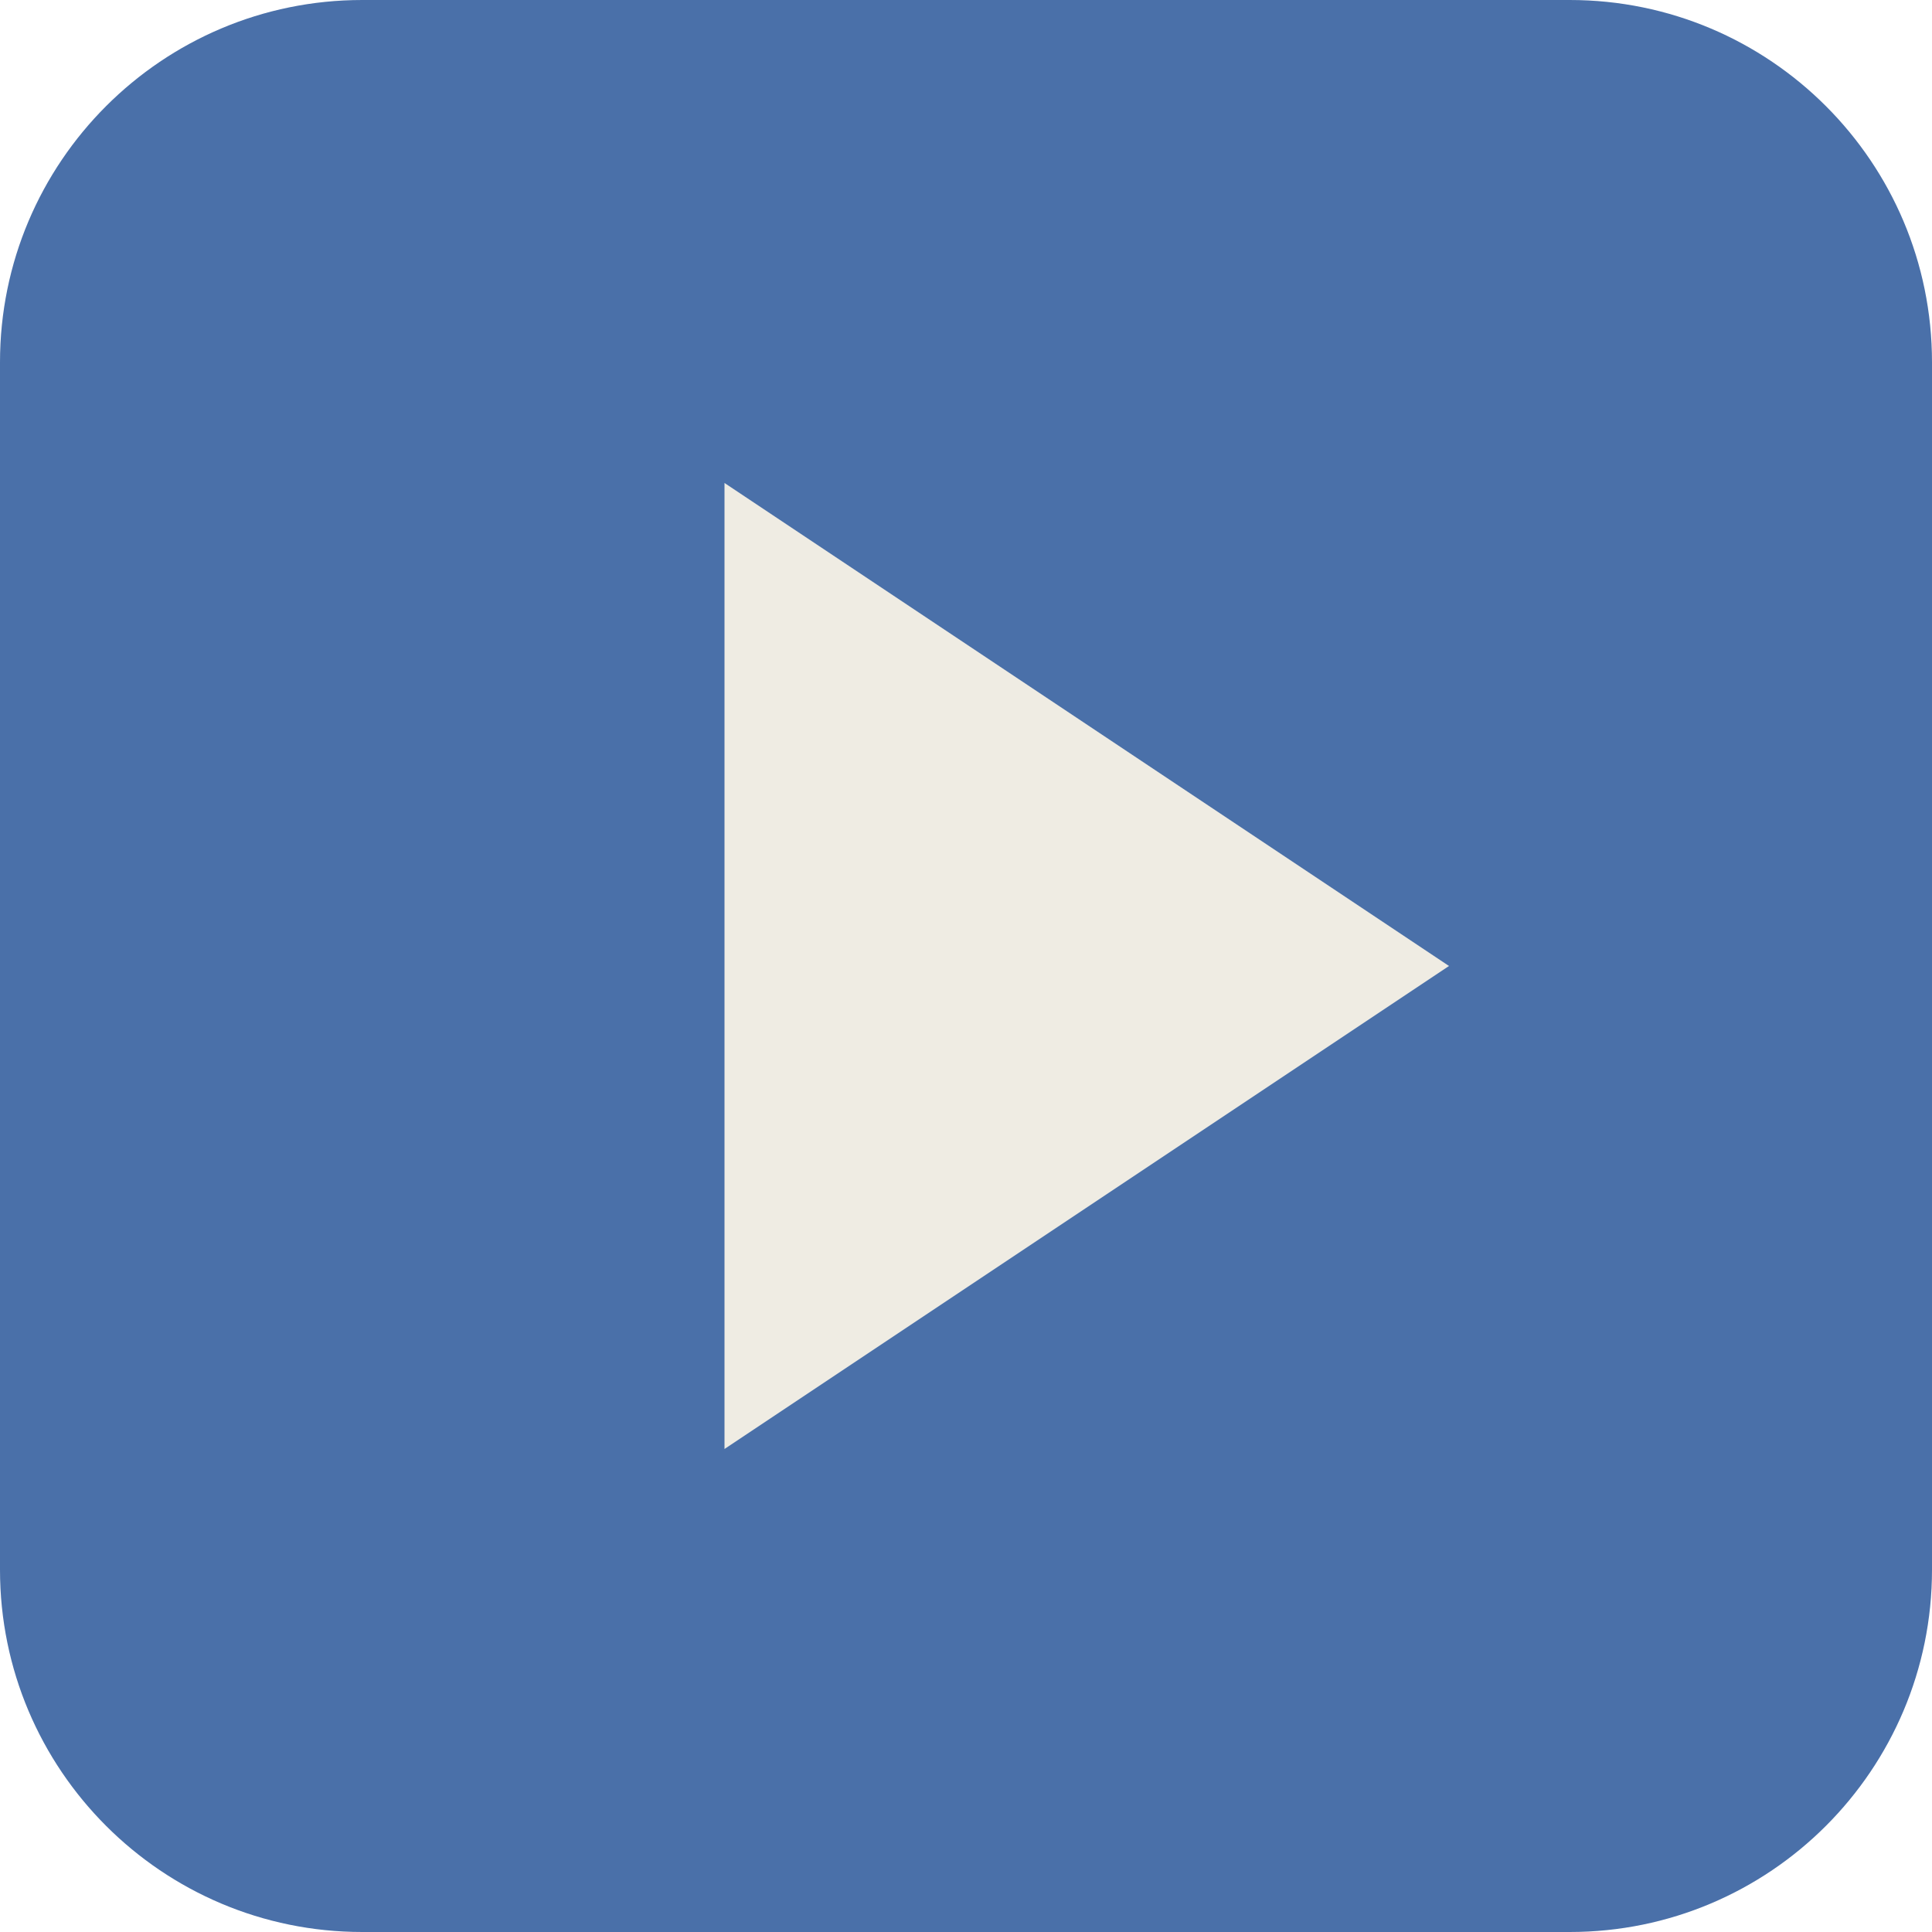
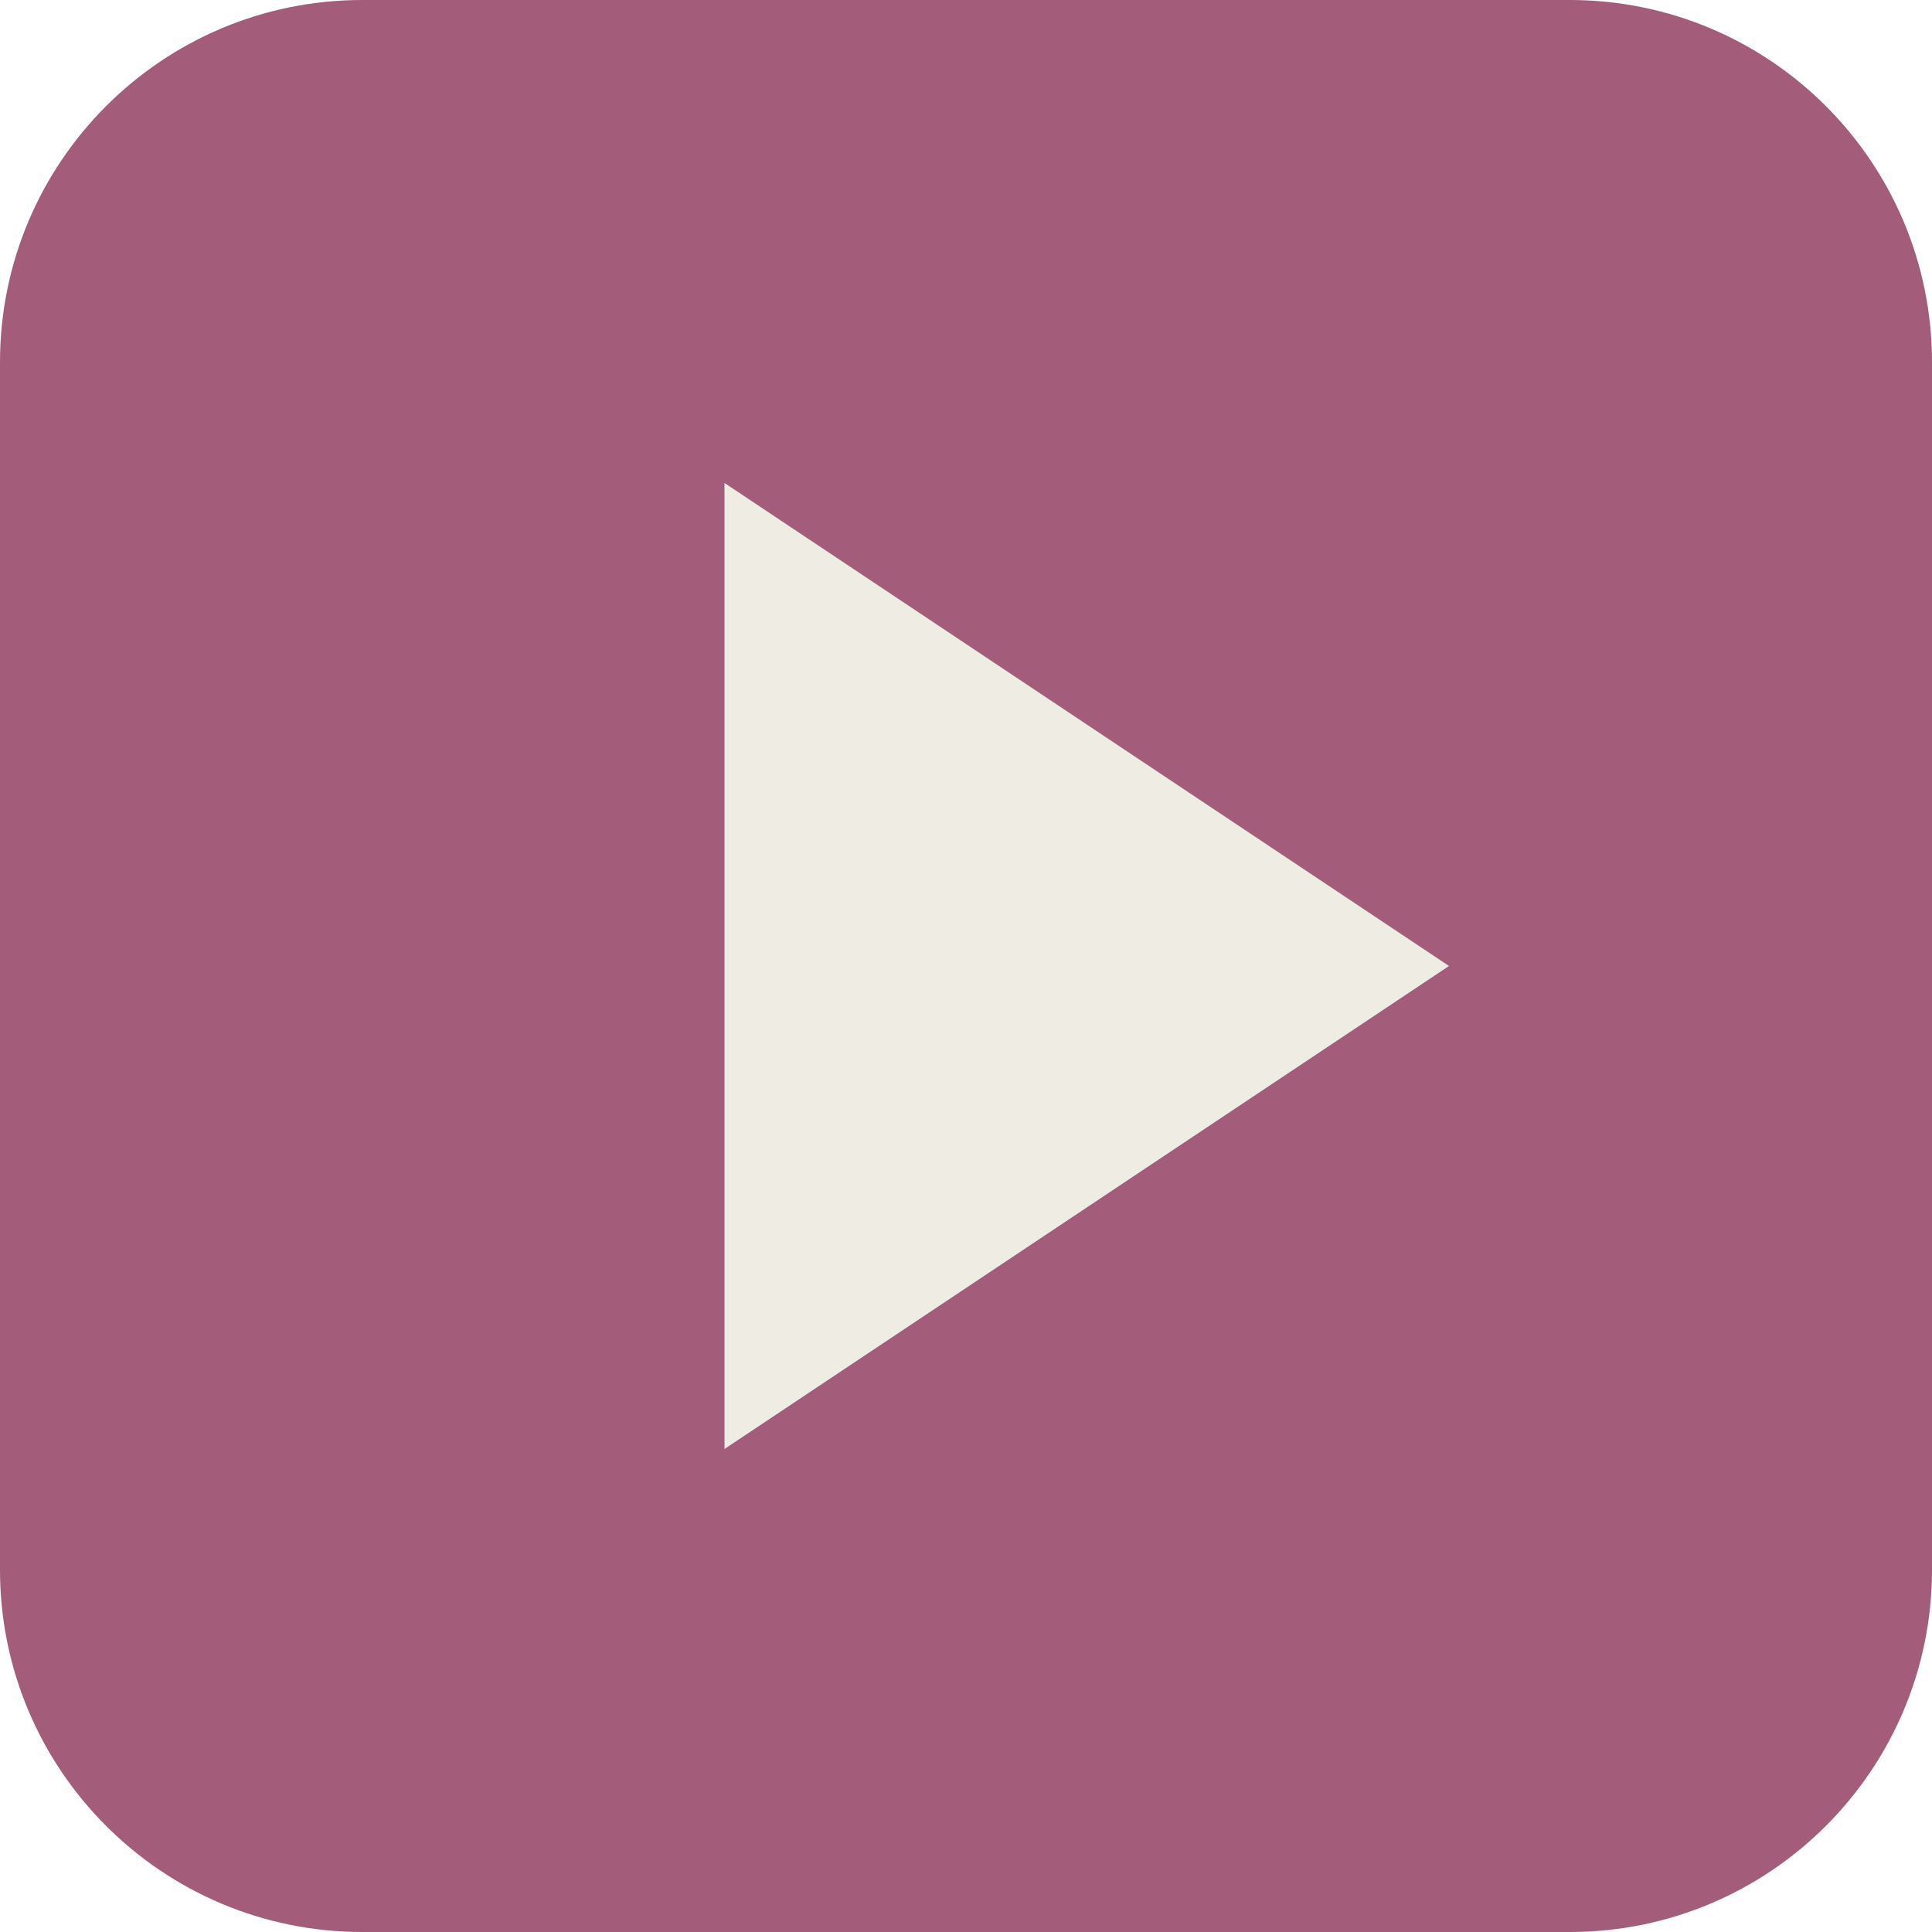
<svg xmlns="http://www.w3.org/2000/svg" viewBox="0 0 32 32" fill="none">
-   <rect width="32" height="32" rx="6" fill="#4A70A9" />
+   <rect width="32" height="32" rx="6" fill="#A35C7A" />
  <path d="M12 8 L24 16 L12 24 Z" fill="#EFECE3" />
</svg>
